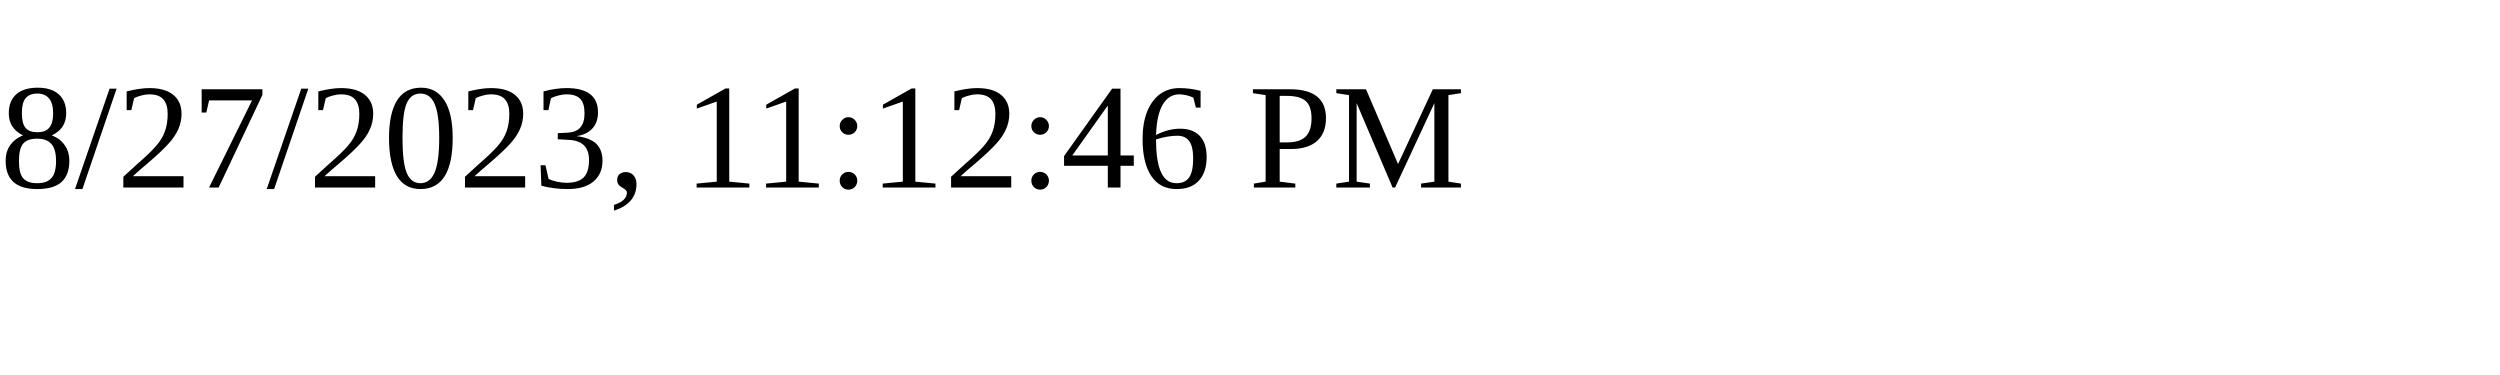
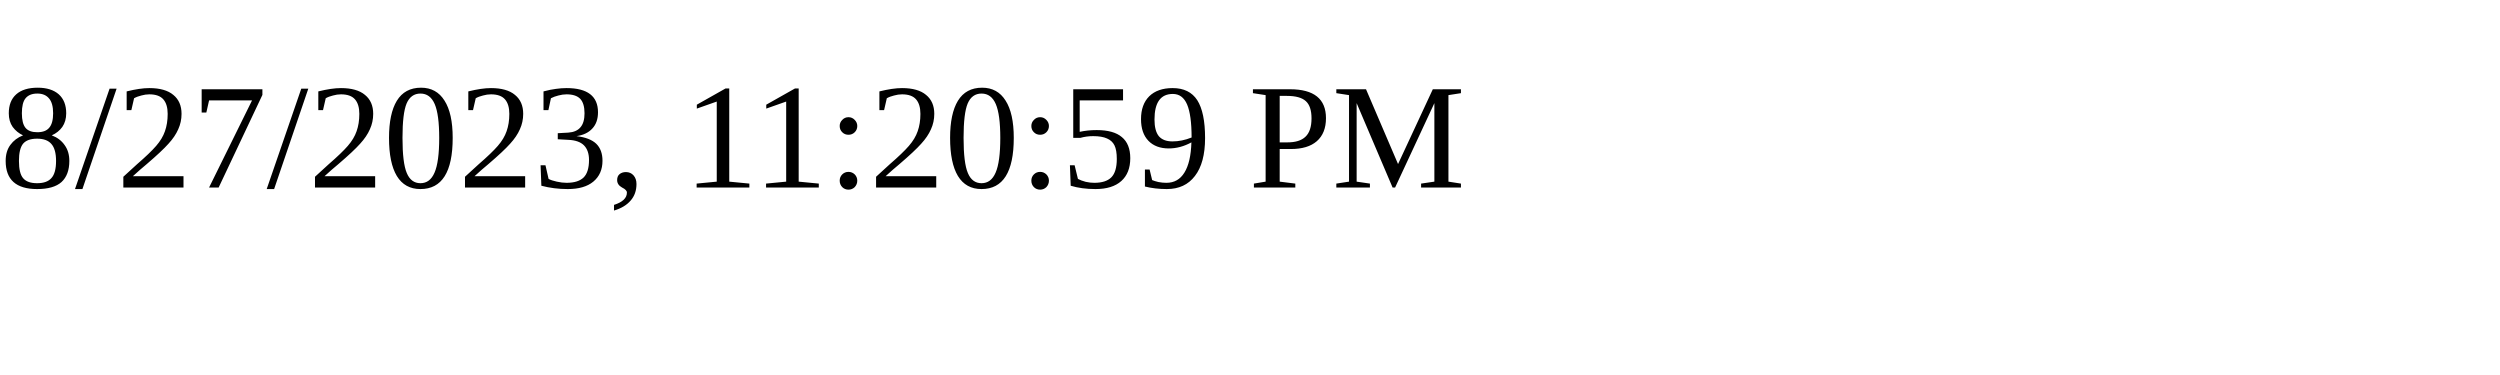
<svg xmlns="http://www.w3.org/2000/svg" height="30" width="200">
-   <text x="0" y="15">8/27/2023, 11:12:46 PM</text>
+   <text x="0" y="15">8/27/2023, 11:20:59 PM</text>
</svg>
